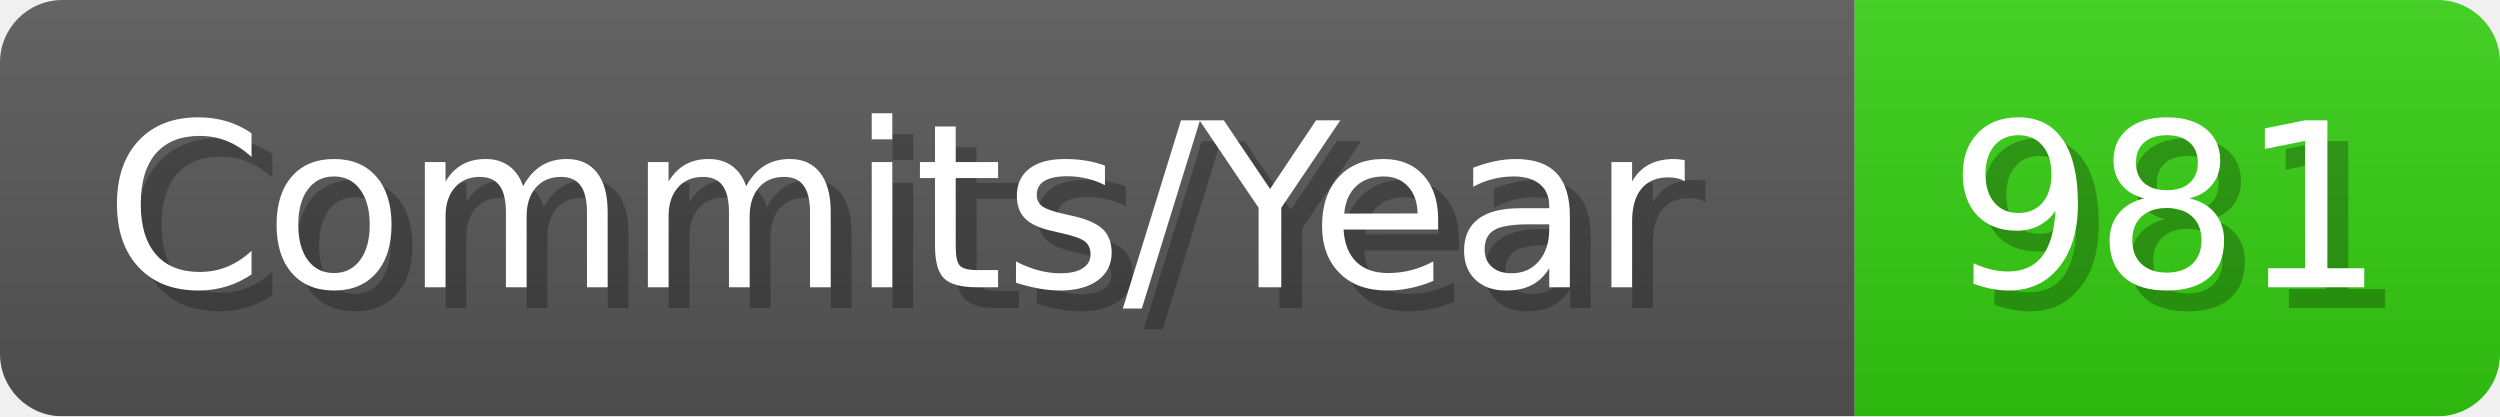
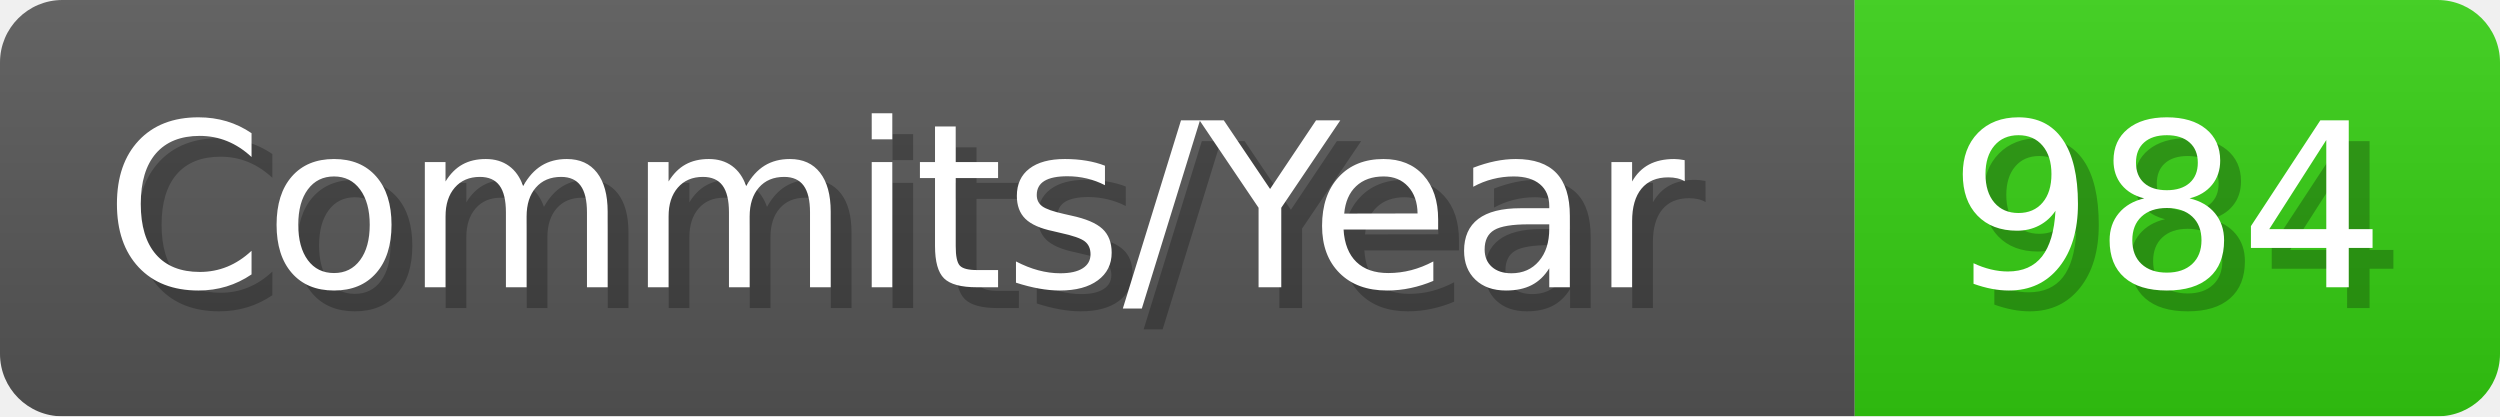
- <svg xmlns="http://www.w3.org/2000/svg" width="120.1" height="20" viewBox="0 0 1201 200" role="img" aria-label="Commits/Year: 981">
+ <svg xmlns="http://www.w3.org/2000/svg" width="120.1" height="20" viewBox="0 0 1201 200" role="img" aria-label="Commits/Year: 984">
  <linearGradient id="aUPdi" x2="0" y2="100%">
    <stop offset="0" stop-opacity=".1" stop-color="#EEE" />
    <stop offset="1" stop-opacity=".1" />
  </linearGradient>
  <mask id="WfAiQ">
    <rect width="1201" height="200" rx="30" fill="#FFF" />
  </mask>
  <g mask="url(#WfAiQ)">
    <rect width="891" height="200" fill="#555" />
    <rect width="310" height="200" fill="#3C1" x="891" />
    <rect width="1201" height="200" fill="url(#aUPdi)" />
  </g>
  <g aria-hidden="true" fill="#fff" text-anchor="start" font-family="Verdana,DejaVu Sans,sans-serif" font-size="110">
    <text x="60" y="148" textLength="791" fill="#000" opacity="0.25">Commits/Year</text>
    <text x="50" y="138" textLength="791">Commits/Year</text>
-     <text x="946" y="148" textLength="210" fill="#000" opacity="0.25">981</text>
-     <text x="936" y="138" textLength="210">981</text>
+     <text x="946" y="148" textLength="210" fill="#000" opacity="0.25">984</text>
+     <text x="936" y="138" textLength="210">984</text>
  </g>
</svg>
